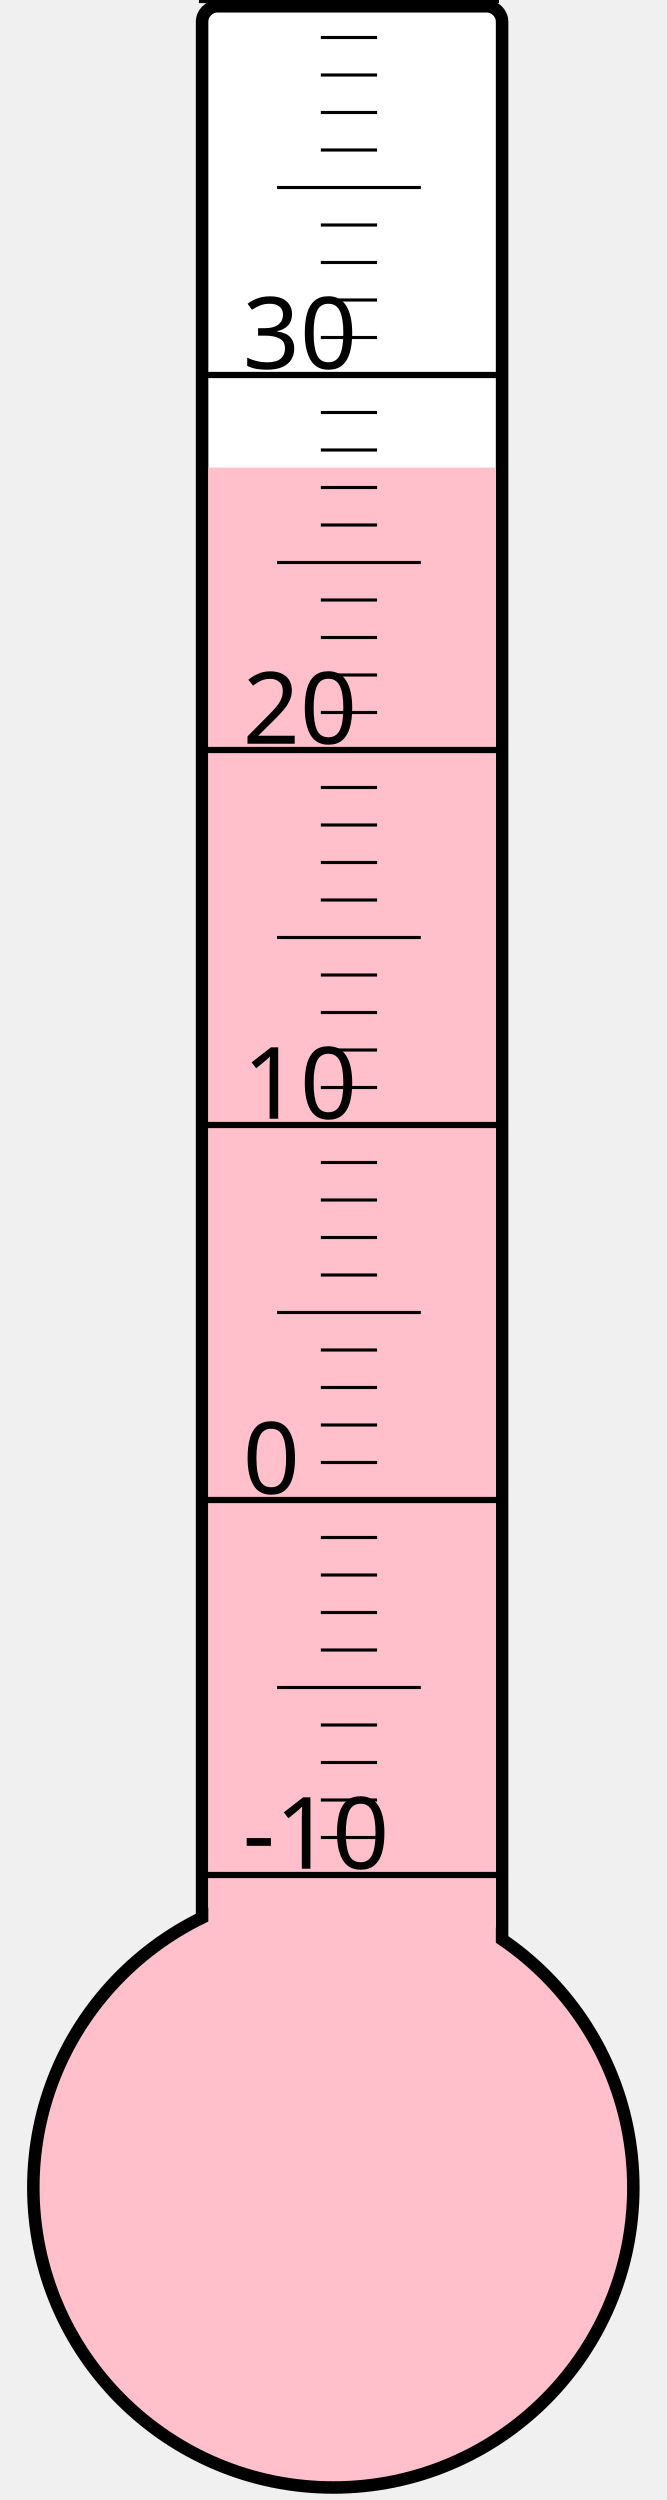
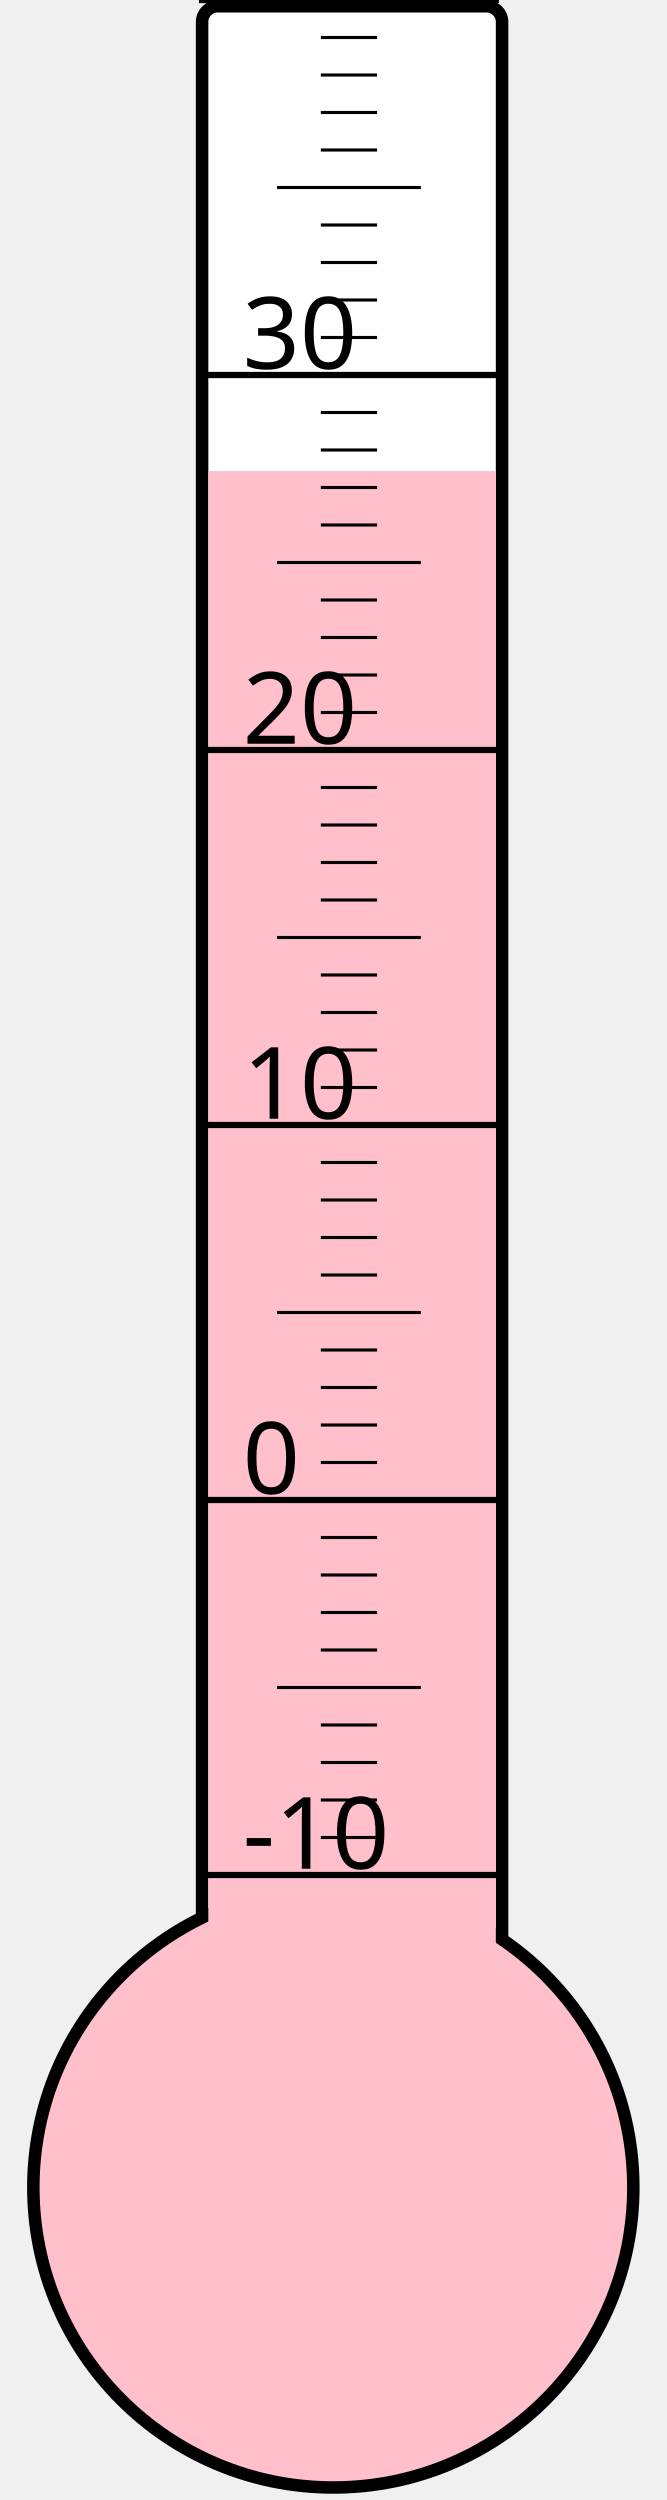
<svg xmlns="http://www.w3.org/2000/svg" width="40px" height="150px" viewBox="0 0 200 800">
  <rect width="200" height="800" x="0" y="0" style="fill: #ffffeb; fill-opacity: 0;" />
  <rect width="96" height="680" x="58" y="2" rx="5" ry="5" style="fill: white; fill-opacity: 1; stroke: black; stroke-width: 4;" />
  <circle cx="100" cy="700" r="96" style="fill: pink; stroke: black; stroke-width: 4;" />
-   <rect width="92" height="550.375" x="60" y="149.625" style="fill: pink; fill-opacity: 1; stroke-width: 0;" />
+   <rect width="92" height="549.25" x="60" y="150.75" style="fill: pink; fill-opacity: 1; stroke-width: 0;" />
  <text x="71" y="598" style="font-family: sans-serif; font-size: 24pt;">-10</text>
  <text x="71" y="478" style="font-family: sans-serif; font-size: 24pt;">0</text>
  <text x="71" y="358" style="font-family: sans-serif; font-size: 24pt;">10</text>
  <text x="71" y="238" style="font-family: sans-serif; font-size: 24pt;">20</text>
  <text x="71" y="118" style="font-family: sans-serif; font-size: 24pt;">30</text>
  <g style="stroke: black;">
    <line x1="57" y1="600" x2="153" y2="600" style="stroke-width: 2;" />
    <line x1="96" y1="588" x2="114" y2="588" style="stroke-width: 1;" />
    <line x1="96" y1="576" x2="114" y2="576" style="stroke-width: 1;" />
    <line x1="96" y1="564" x2="114" y2="564" style="stroke-width: 1;" />
    <line x1="96" y1="552" x2="114" y2="552" style="stroke-width: 1;" />
    <line x1="82" y1="540" x2="128" y2="540" style="stroke-width: 1;" />
    <line x1="96" y1="528" x2="114" y2="528" style="stroke-width: 1;" />
    <line x1="96" y1="516" x2="114" y2="516" style="stroke-width: 1;" />
    <line x1="96" y1="504" x2="114" y2="504" style="stroke-width: 1;" />
    <line x1="96" y1="492" x2="114" y2="492" style="stroke-width: 1;" />
    <line x1="57" y1="480" x2="153" y2="480" style="stroke-width: 2;" />
    <line x1="96" y1="468" x2="114" y2="468" style="stroke-width: 1;" />
    <line x1="96" y1="456" x2="114" y2="456" style="stroke-width: 1;" />
    <line x1="96" y1="444" x2="114" y2="444" style="stroke-width: 1;" />
    <line x1="96" y1="432" x2="114" y2="432" style="stroke-width: 1;" />
    <line x1="82" y1="420" x2="128" y2="420" style="stroke-width: 1;" />
    <line x1="96" y1="408" x2="114" y2="408" style="stroke-width: 1;" />
    <line x1="96" y1="396" x2="114" y2="396" style="stroke-width: 1;" />
    <line x1="96" y1="384" x2="114" y2="384" style="stroke-width: 1;" />
    <line x1="96" y1="372" x2="114" y2="372" style="stroke-width: 1;" />
    <line x1="57" y1="360" x2="153" y2="360" style="stroke-width: 2;" />
    <line x1="96" y1="348" x2="114" y2="348" style="stroke-width: 1;" />
    <line x1="96" y1="336" x2="114" y2="336" style="stroke-width: 1;" />
    <line x1="96" y1="324" x2="114" y2="324" style="stroke-width: 1;" />
    <line x1="96" y1="312" x2="114" y2="312" style="stroke-width: 1;" />
    <line x1="82" y1="300" x2="128" y2="300" style="stroke-width: 1;" />
    <line x1="96" y1="288" x2="114" y2="288" style="stroke-width: 1;" />
    <line x1="96" y1="276" x2="114" y2="276" style="stroke-width: 1;" />
    <line x1="96" y1="264" x2="114" y2="264" style="stroke-width: 1;" />
    <line x1="96" y1="252" x2="114" y2="252" style="stroke-width: 1;" />
    <line x1="57" y1="240" x2="153" y2="240" style="stroke-width: 2;" />
    <line x1="96" y1="228" x2="114" y2="228" style="stroke-width: 1;" />
    <line x1="96" y1="216" x2="114" y2="216" style="stroke-width: 1;" />
    <line x1="96" y1="204" x2="114" y2="204" style="stroke-width: 1;" />
    <line x1="96" y1="192" x2="114" y2="192" style="stroke-width: 1;" />
    <line x1="82" y1="180" x2="128" y2="180" style="stroke-width: 1;" />
    <line x1="96" y1="168" x2="114" y2="168" style="stroke-width: 1;" />
    <line x1="96" y1="156" x2="114" y2="156" style="stroke-width: 1;" />
    <line x1="96" y1="144" x2="114" y2="144" style="stroke-width: 1;" />
    <line x1="96" y1="132" x2="114" y2="132" style="stroke-width: 1;" />
    <line x1="57" y1="120" x2="153" y2="120" style="stroke-width: 2;" />
    <line x1="96" y1="108" x2="114" y2="108" style="stroke-width: 1;" />
    <line x1="96" y1="96" x2="114" y2="96" style="stroke-width: 1;" />
    <line x1="96" y1="84" x2="114" y2="84" style="stroke-width: 1;" />
    <line x1="96" y1="72" x2="114" y2="72" style="stroke-width: 1;" />
    <line x1="82" y1="60" x2="128" y2="60" style="stroke-width: 1;" />
    <line x1="96" y1="48" x2="114" y2="48" style="stroke-width: 1;" />
    <line x1="96" y1="36" x2="114" y2="36" style="stroke-width: 1;" />
    <line x1="96" y1="24" x2="114" y2="24" style="stroke-width: 1;" />
    <line x1="96" y1="12" x2="114" y2="12" style="stroke-width: 1;" />
    <line x1="57" y1="0" x2="153" y2="0" style="stroke-width: 2;" />
  </g>
</svg>
